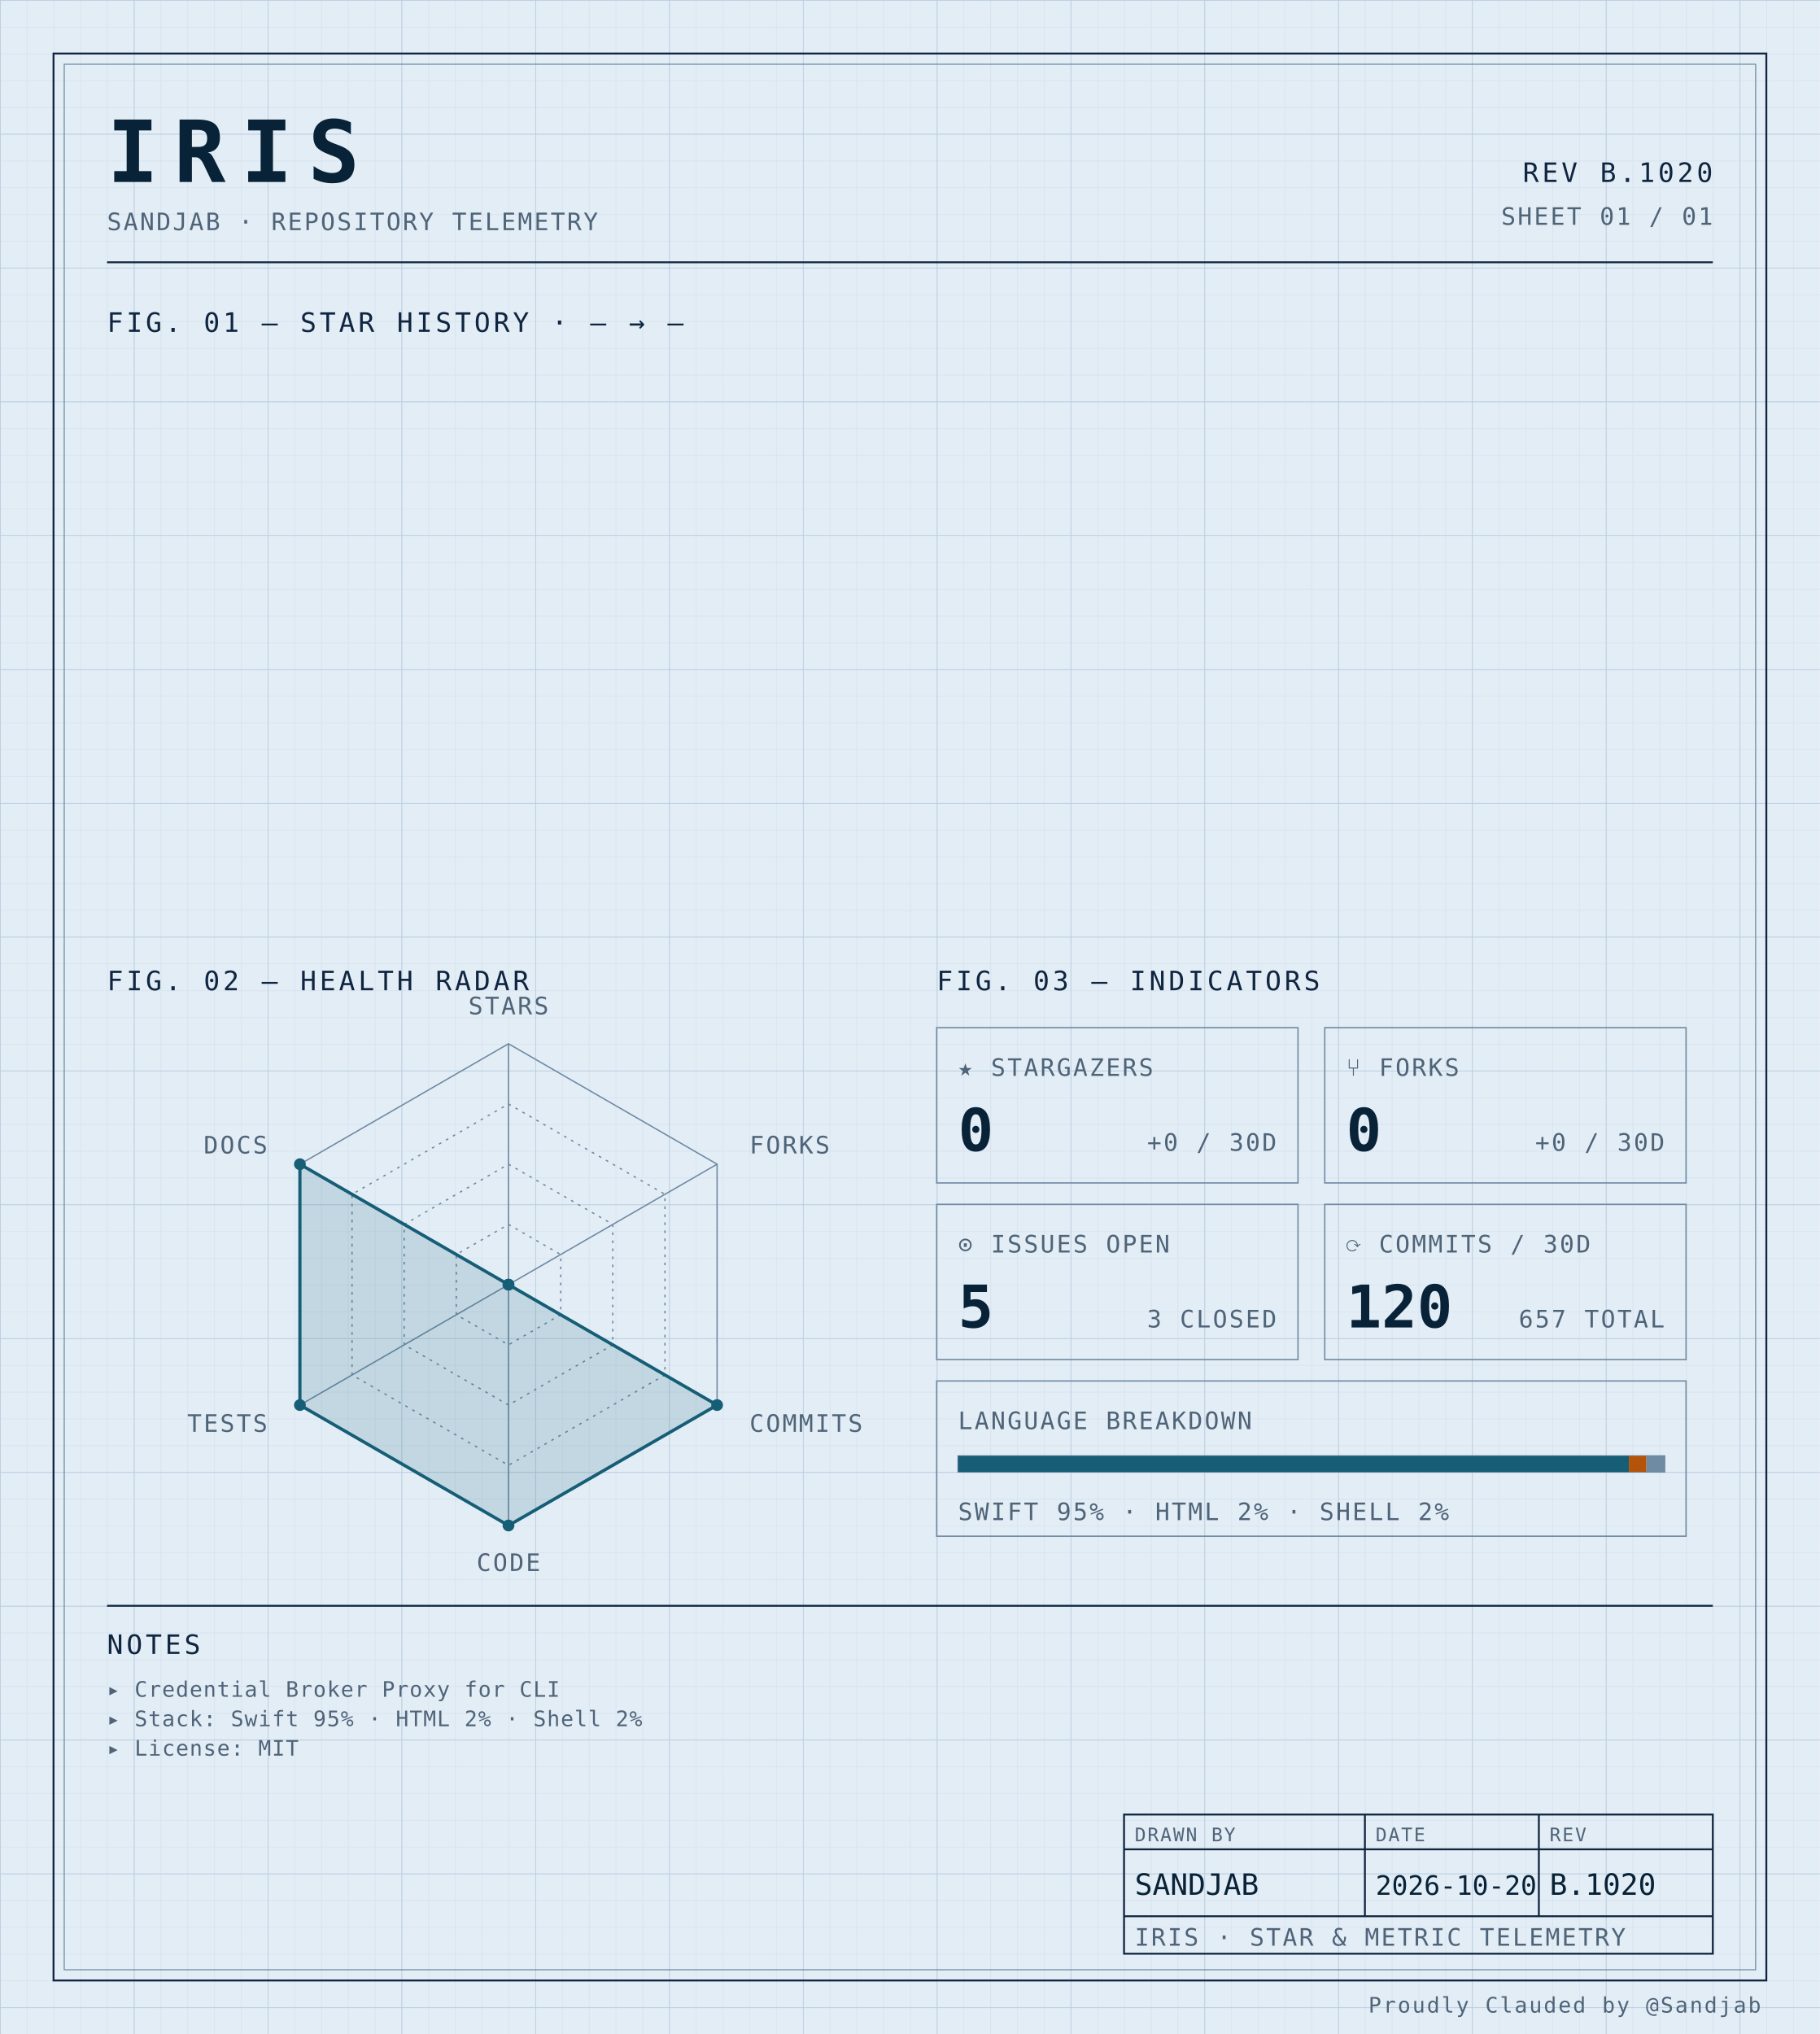
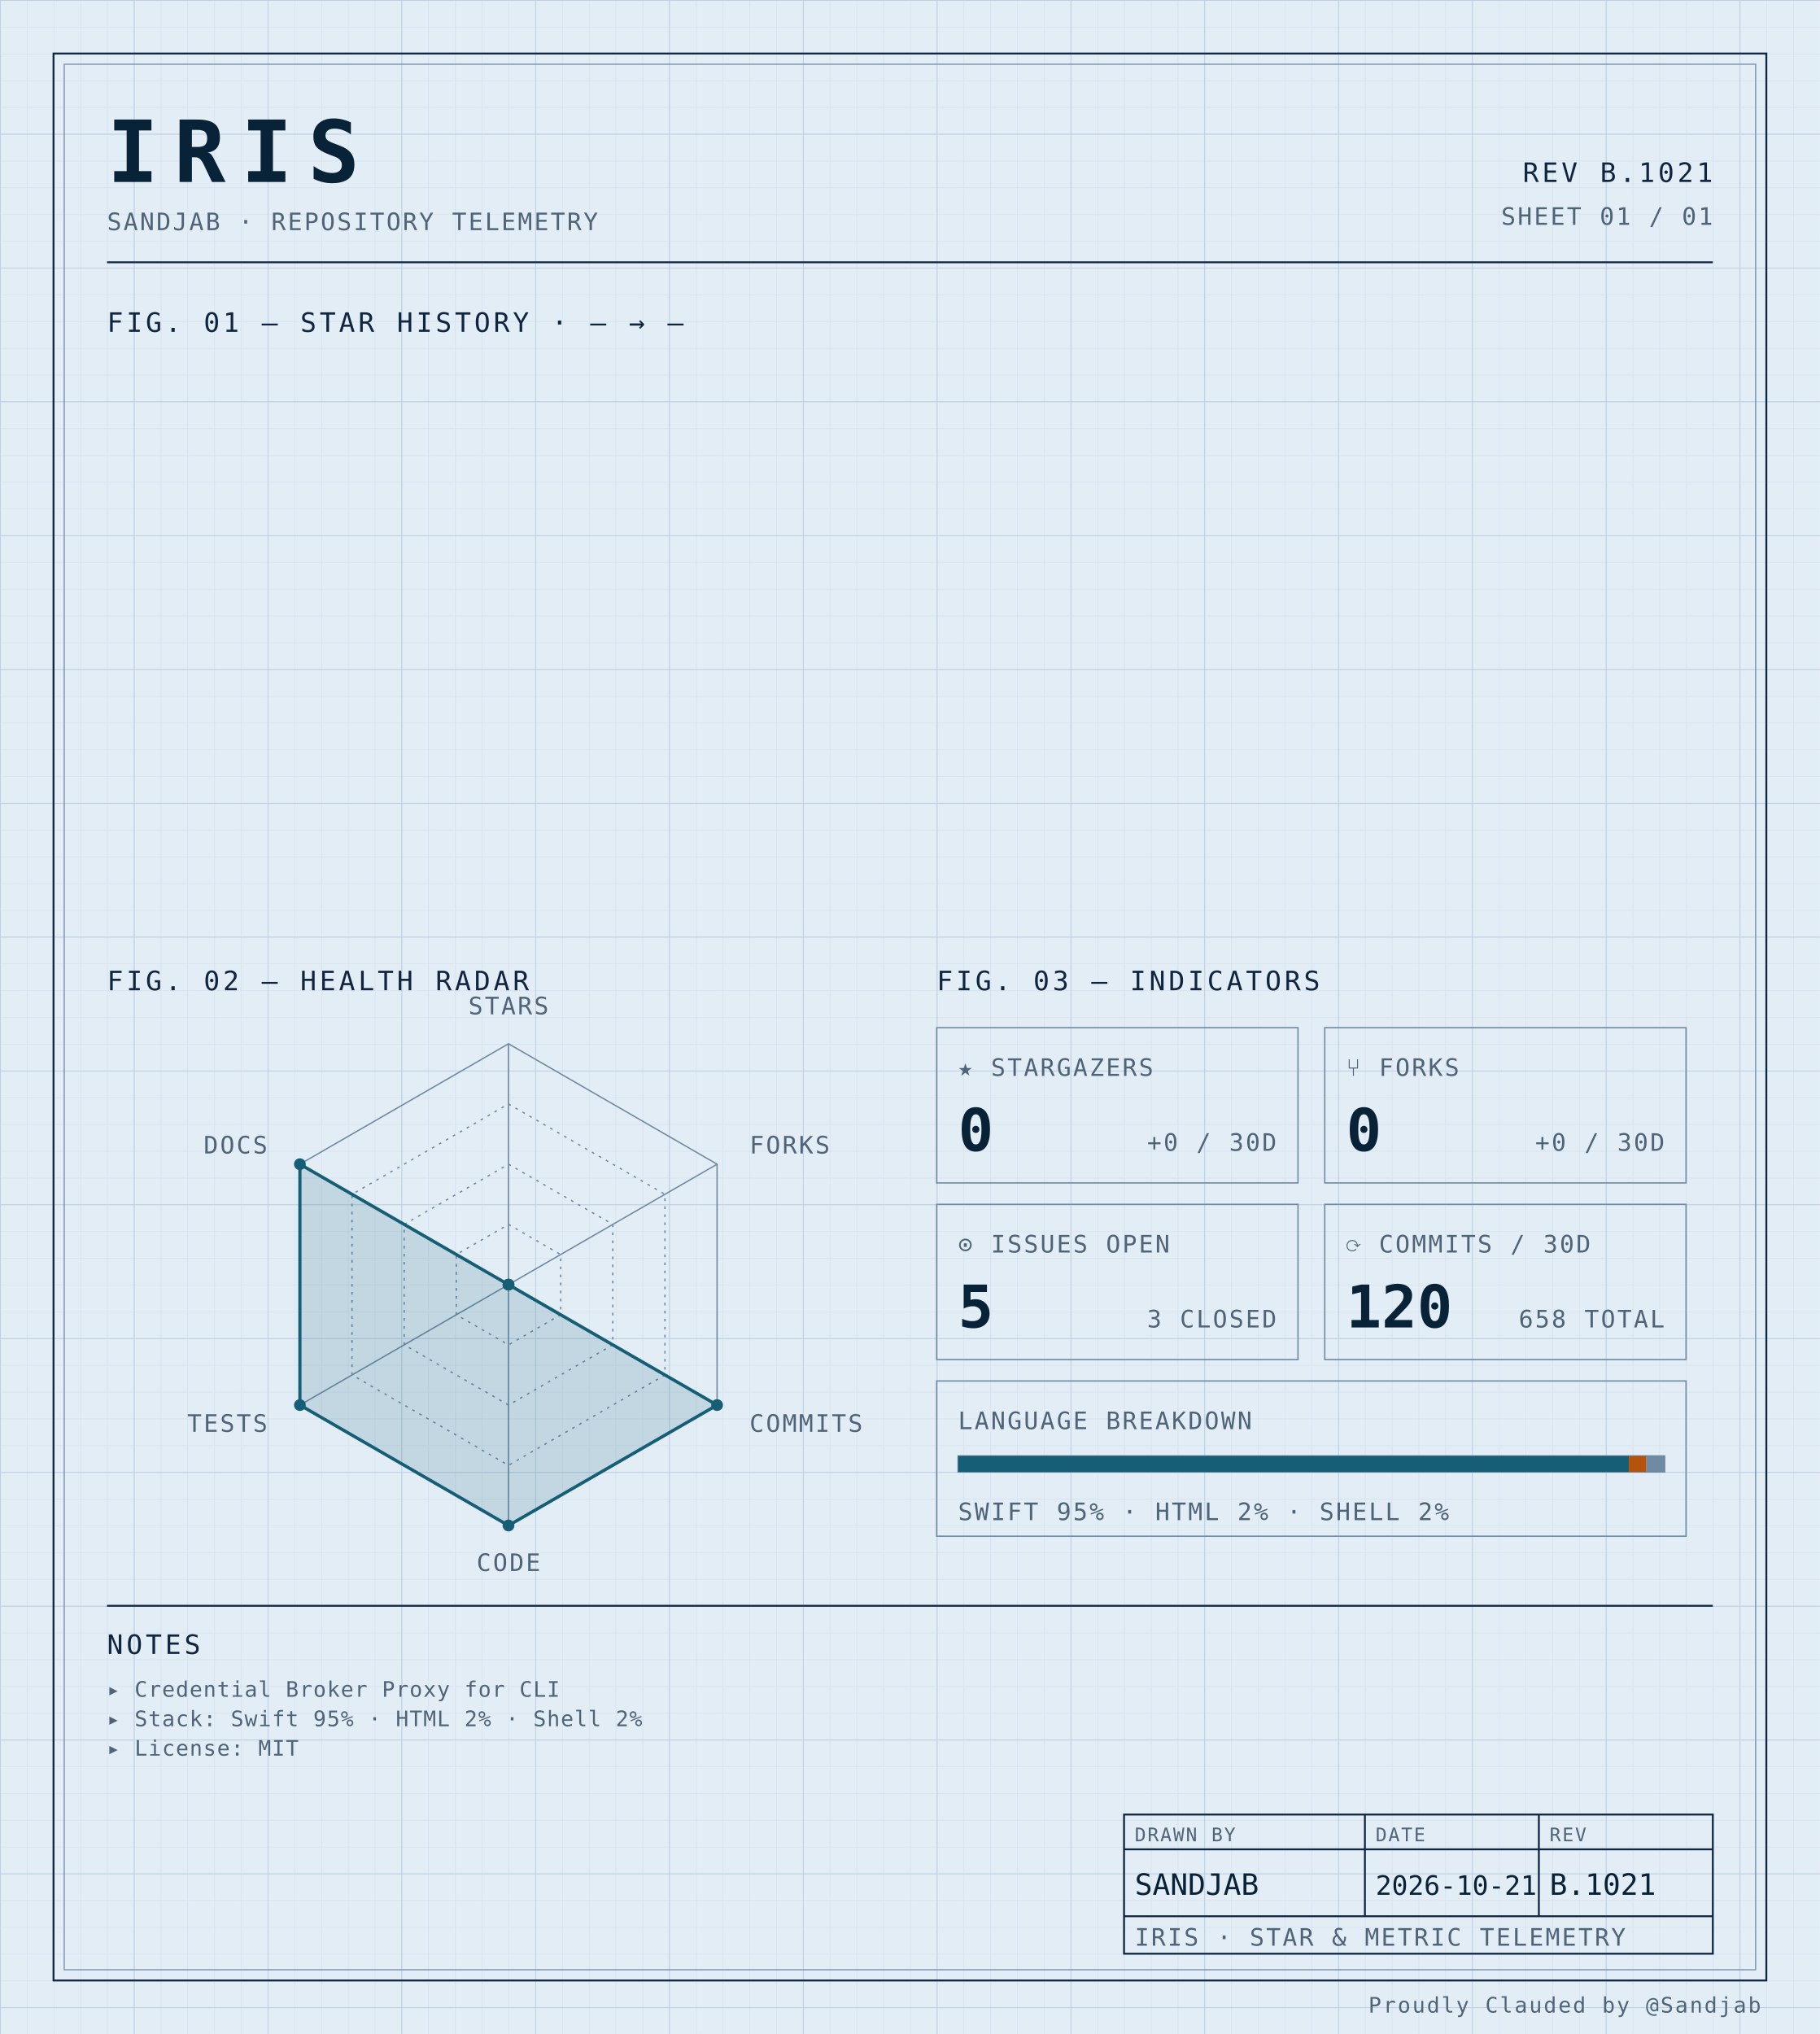
<svg xmlns="http://www.w3.org/2000/svg" width="100%" viewBox="0 0 680 760" role="img">
  <defs>
    <pattern id="grid-fine" width="10" height="10" patternUnits="userSpaceOnUse">
      <path d="M10 0H0V10" fill="none" stroke="#d4e0ec" stroke-width="0.4" />
    </pattern>
    <pattern id="grid-major" width="50" height="50" patternUnits="userSpaceOnUse">
      <path d="M50 0H0V50" fill="none" stroke="#b8cce0" stroke-width="0.5" />
    </pattern>
  </defs>
  <rect x="0" y="0" width="680" height="760" fill="#e3edf6" />
  <rect x="0" y="0" width="680" height="760" fill="url(#grid-fine)" />
  <rect x="0" y="0" width="680" height="760" fill="url(#grid-major)" />
  <rect x="20" y="20" width="640" height="720" fill="none" stroke="#0f2540" stroke-width="0.7" />
  <rect x="24" y="24" width="632" height="712" fill="none" stroke="#6f8aa3" stroke-width="0.4" />
  <text x="40" y="68" font-family="ui-monospace, 'SF Mono', 'JetBrains Mono', 'Cascadia Code', Consolas, monospace" font-size="32" font-weight="700" fill="#082338" text-anchor="start" letter-spacing="0.18em">IRIS</text>
  <text x="40" y="86" font-family="ui-monospace, 'SF Mono', 'JetBrains Mono', 'Cascadia Code', Consolas, monospace" font-size="9" font-weight="400" fill="#4f6478" text-anchor="start" letter-spacing="0.08em">SANDJAB · REPOSITORY TELEMETRY</text>
-   <text x="640" y="68" font-family="ui-monospace, 'SF Mono', 'JetBrains Mono', 'Cascadia Code', Consolas, monospace" font-size="10" font-weight="400" fill="#0f2540" text-anchor="end" letter-spacing="0.12em">REV B.1020</text>
+   <text x="640" y="68" font-family="ui-monospace, 'SF Mono', 'JetBrains Mono', 'Cascadia Code', Consolas, monospace" font-size="10" font-weight="400" fill="#0f2540" text-anchor="end" letter-spacing="0.12em">REV B.1021</text>
  <text x="640" y="84" font-family="ui-monospace, 'SF Mono', 'JetBrains Mono', 'Cascadia Code', Consolas, monospace" font-size="9" font-weight="400" fill="#4f6478" text-anchor="end" letter-spacing="0.08em">SHEET 01 / 01</text>
  <line x1="40" y1="98" x2="640" y2="98" stroke="#0f2540" stroke-width="0.7" />
  <text x="40" y="124" font-family="ui-monospace, 'SF Mono', 'JetBrains Mono', 'Cascadia Code', Consolas, monospace" font-size="10" font-weight="400" fill="#0f2540" text-anchor="start" letter-spacing="0.12em">FIG. 01 — STAR HISTORY · — → —</text>
  <text x="40" y="370" font-family="ui-monospace, 'SF Mono', 'JetBrains Mono', 'Cascadia Code', Consolas, monospace" font-size="10" font-weight="400" fill="#0f2540" text-anchor="start" letter-spacing="0.12em">FIG. 02 — HEALTH RADAR</text>
  <g transform="translate(190 480)">
    <polygon points="0.00,-90.00 77.94,-45.00 77.94,45.00 0.00,90.00 -77.94,45.00 -77.94,-45.00" fill="none" stroke="#6f8aa3" stroke-width="0.5" />
    <polygon points="0.00,-67.50 58.46,-33.75 58.46,33.75 0.00,67.50 -58.46,33.75 -58.46,-33.75" fill="none" stroke="#6f8aa3" stroke-width="0.5" stroke-dasharray="1,2" />
    <polygon points="0.00,-45.00 38.97,-22.50 38.97,22.50 0.00,45.00 -38.97,22.50 -38.97,-22.50" fill="none" stroke="#6f8aa3" stroke-width="0.5" stroke-dasharray="1,2" />
    <polygon points="0.00,-22.50 19.49,-11.25 19.49,11.25 0.00,22.50 -19.49,11.25 -19.49,-11.25" fill="none" stroke="#6f8aa3" stroke-width="0.5" stroke-dasharray="1,2" />
    <line x1="0" y1="0" x2="0.00" y2="-90.00" stroke="#6f8aa3" stroke-width="0.5" />
    <line x1="0" y1="0" x2="77.94" y2="-45.00" stroke="#6f8aa3" stroke-width="0.5" />
    <line x1="0" y1="0" x2="77.94" y2="45.00" stroke="#6f8aa3" stroke-width="0.5" />
    <line x1="0" y1="0" x2="0.00" y2="90.00" stroke="#6f8aa3" stroke-width="0.5" />
    <line x1="0" y1="0" x2="-77.94" y2="45.00" stroke="#6f8aa3" stroke-width="0.5" />
    <line x1="0" y1="0" x2="-77.94" y2="-45.00" stroke="#6f8aa3" stroke-width="0.5" />
    <polygon points="0.00,0.00 0.00,0.00 77.94,45.00 0.00,90.00 -77.94,45.00 -77.94,-45.00" fill="#155e75" fill-opacity="0.16" stroke="#155e75" stroke-width="1.2" />
    <circle cx="0.00" cy="0.00" r="2.2" fill="#155e75" />
    <circle cx="0.00" cy="0.00" r="2.2" fill="#155e75" />
    <circle cx="77.94" cy="45.00" r="2.2" fill="#155e75" />
    <circle cx="0.00" cy="90.00" r="2.2" fill="#155e75" />
    <circle cx="-77.94" cy="45.00" r="2.2" fill="#155e75" />
    <circle cx="-77.94" cy="-45.00" r="2.2" fill="#155e75" />
    <text x="6.3681633555662356e-15" y="-101" font-family="ui-monospace, 'SF Mono', 'JetBrains Mono', 'Cascadia Code', Consolas, monospace" font-size="9" font-weight="400" fill="#4f6478" text-anchor="middle" letter-spacing="0.08em">STARS</text>
    <text x="90.067" y="-49" font-family="ui-monospace, 'SF Mono', 'JetBrains Mono', 'Cascadia Code', Consolas, monospace" font-size="9" font-weight="400" fill="#4f6478" text-anchor="start" letter-spacing="0.08em">FORKS</text>
    <text x="90.067" y="55" font-family="ui-monospace, 'SF Mono', 'JetBrains Mono', 'Cascadia Code', Consolas, monospace" font-size="9" font-weight="400" fill="#4f6478" text-anchor="start" letter-spacing="0.08em">COMMITS</text>
    <text x="6.3681633555662356e-15" y="107" font-family="ui-monospace, 'SF Mono', 'JetBrains Mono', 'Cascadia Code', Consolas, monospace" font-size="9" font-weight="400" fill="#4f6478" text-anchor="middle" letter-spacing="0.08em">CODE</text>
    <text x="-90.067" y="55" font-family="ui-monospace, 'SF Mono', 'JetBrains Mono', 'Cascadia Code', Consolas, monospace" font-size="9" font-weight="400" fill="#4f6478" text-anchor="end" letter-spacing="0.08em">TESTS</text>
    <text x="-90.067" y="-49" font-family="ui-monospace, 'SF Mono', 'JetBrains Mono', 'Cascadia Code', Consolas, monospace" font-size="9" font-weight="400" fill="#4f6478" text-anchor="end" letter-spacing="0.08em">DOCS</text>
  </g>
  <text x="350" y="370" font-family="ui-monospace, 'SF Mono', 'JetBrains Mono', 'Cascadia Code', Consolas, monospace" font-size="10" font-weight="400" fill="#0f2540" text-anchor="start" letter-spacing="0.12em">FIG. 03 — INDICATORS</text>
  <rect x="350" y="384" width="135" height="58" fill="none" stroke="#6f8aa3" stroke-width="0.5" />
  <text x="358" y="402" font-family="ui-monospace, 'SF Mono', 'JetBrains Mono', 'Cascadia Code', Consolas, monospace" font-size="9" font-weight="400" fill="#4f6478" text-anchor="start" letter-spacing="0.08em">★ STARGAZERS</text>
  <text x="358" y="430" font-family="ui-monospace, 'SF Mono', 'JetBrains Mono', 'Cascadia Code', Consolas, monospace" font-size="22" font-weight="700" fill="#082338" text-anchor="start" letter-spacing="normal">0</text>
  <text x="477" y="430" font-family="ui-monospace, 'SF Mono', 'JetBrains Mono', 'Cascadia Code', Consolas, monospace" font-size="9" font-weight="400" fill="#4f6478" text-anchor="end" letter-spacing="0.08em">+0 / 30D</text>
  <rect x="495" y="384" width="135" height="58" fill="none" stroke="#6f8aa3" stroke-width="0.5" />
  <text x="503" y="402" font-family="ui-monospace, 'SF Mono', 'JetBrains Mono', 'Cascadia Code', Consolas, monospace" font-size="9" font-weight="400" fill="#4f6478" text-anchor="start" letter-spacing="0.08em">⑂ FORKS</text>
  <text x="503" y="430" font-family="ui-monospace, 'SF Mono', 'JetBrains Mono', 'Cascadia Code', Consolas, monospace" font-size="22" font-weight="700" fill="#082338" text-anchor="start" letter-spacing="normal">0</text>
  <text x="622" y="430" font-family="ui-monospace, 'SF Mono', 'JetBrains Mono', 'Cascadia Code', Consolas, monospace" font-size="9" font-weight="400" fill="#4f6478" text-anchor="end" letter-spacing="0.08em">+0 / 30D</text>
  <rect x="350" y="450" width="135" height="58" fill="none" stroke="#6f8aa3" stroke-width="0.5" />
  <text x="358" y="468" font-family="ui-monospace, 'SF Mono', 'JetBrains Mono', 'Cascadia Code', Consolas, monospace" font-size="9" font-weight="400" fill="#4f6478" text-anchor="start" letter-spacing="0.08em">⊙ ISSUES OPEN</text>
  <text x="358" y="496" font-family="ui-monospace, 'SF Mono', 'JetBrains Mono', 'Cascadia Code', Consolas, monospace" font-size="22" font-weight="700" fill="#082338" text-anchor="start" letter-spacing="normal">5</text>
  <text x="477" y="496" font-family="ui-monospace, 'SF Mono', 'JetBrains Mono', 'Cascadia Code', Consolas, monospace" font-size="9" font-weight="400" fill="#4f6478" text-anchor="end" letter-spacing="0.08em">3 CLOSED</text>
  <rect x="495" y="450" width="135" height="58" fill="none" stroke="#6f8aa3" stroke-width="0.5" />
  <text x="503" y="468" font-family="ui-monospace, 'SF Mono', 'JetBrains Mono', 'Cascadia Code', Consolas, monospace" font-size="9" font-weight="400" fill="#4f6478" text-anchor="start" letter-spacing="0.08em">⟳ COMMITS / 30D</text>
  <text x="503" y="496" font-family="ui-monospace, 'SF Mono', 'JetBrains Mono', 'Cascadia Code', Consolas, monospace" font-size="22" font-weight="700" fill="#082338" text-anchor="start" letter-spacing="normal">120</text>
-   <text x="622" y="496" font-family="ui-monospace, 'SF Mono', 'JetBrains Mono', 'Cascadia Code', Consolas, monospace" font-size="9" font-weight="400" fill="#4f6478" text-anchor="end" letter-spacing="0.08em">657 TOTAL</text>
+   <text x="622" y="496" font-family="ui-monospace, 'SF Mono', 'JetBrains Mono', 'Cascadia Code', Consolas, monospace" font-size="9" font-weight="400" fill="#4f6478" text-anchor="end" letter-spacing="0.08em">658 TOTAL</text>
  <rect x="350" y="516" width="280" height="58" fill="none" stroke="#6f8aa3" stroke-width="0.5" />
  <text x="358" y="534" font-family="ui-monospace, 'SF Mono', 'JetBrains Mono', 'Cascadia Code', Consolas, monospace" font-size="9" font-weight="400" fill="#4f6478" text-anchor="start" letter-spacing="0.08em">LANGUAGE BREAKDOWN</text>
  <rect x="358" y="544" width="264" height="6" fill="none" stroke="#6f8aa3" stroke-width="0.5" />
  <rect x="358" y="544" width="250.62" height="6" fill="#155e75" />
  <rect x="608.623" y="544" width="6.57" height="6" fill="#b45309" />
  <rect x="615.192" y="544" width="6.81" height="6" fill="#6f8aa3" />
  <text x="358" y="568" font-family="ui-monospace, 'SF Mono', 'JetBrains Mono', 'Cascadia Code', Consolas, monospace" font-size="9" font-weight="400" fill="#4f6478" text-anchor="start" letter-spacing="0.08em">SWIFT 95% · HTML 2% · SHELL 2%</text>
  <line x1="40" y1="600" x2="640" y2="600" stroke="#0f2540" stroke-width="0.7" />
  <text x="40" y="618" font-family="ui-monospace, 'SF Mono', 'JetBrains Mono', 'Cascadia Code', Consolas, monospace" font-size="10" font-weight="400" fill="#0f2540" text-anchor="start" letter-spacing="0.12em">NOTES</text>
  <text x="40" y="634" font-family="ui-monospace, 'SF Mono', 'JetBrains Mono', 'Cascadia Code', Consolas, monospace" font-size="8" font-weight="400" fill="#4f6478" text-anchor="start" letter-spacing="0.04em">▸ Credential Broker Proxy for CLI</text>
  <text x="40" y="645" font-family="ui-monospace, 'SF Mono', 'JetBrains Mono', 'Cascadia Code', Consolas, monospace" font-size="8" font-weight="400" fill="#4f6478" text-anchor="start" letter-spacing="0.04em">▸ Stack: Swift 95% · HTML 2% · Shell 2%</text>
  <text x="40" y="656" font-family="ui-monospace, 'SF Mono', 'JetBrains Mono', 'Cascadia Code', Consolas, monospace" font-size="8" font-weight="400" fill="#4f6478" text-anchor="start" letter-spacing="0.04em">▸ License: MIT</text>
  <rect x="420" y="678" width="220" height="52" fill="none" stroke="#0f2540" stroke-width="0.7" />
  <line x1="420" y1="691" x2="640" y2="691" stroke="#0f2540" stroke-width="0.7" />
  <line x1="420" y1="716" x2="640" y2="716" stroke="#0f2540" stroke-width="0.7" />
  <line x1="510" y1="678" x2="510" y2="716" stroke="#0f2540" stroke-width="0.7" />
  <line x1="575" y1="678" x2="575" y2="716" stroke="#0f2540" stroke-width="0.7" />
  <text x="424" y="688" font-family="ui-monospace, 'SF Mono', 'JetBrains Mono', 'Cascadia Code', Consolas, monospace" font-size="7" font-weight="400" fill="#4f6478" text-anchor="start" letter-spacing="0.08em">DRAWN BY</text>
  <text x="514" y="688" font-family="ui-monospace, 'SF Mono', 'JetBrains Mono', 'Cascadia Code', Consolas, monospace" font-size="7" font-weight="400" fill="#4f6478" text-anchor="start" letter-spacing="0.08em">DATE</text>
  <text x="579" y="688" font-family="ui-monospace, 'SF Mono', 'JetBrains Mono', 'Cascadia Code', Consolas, monospace" font-size="7" font-weight="400" fill="#4f6478" text-anchor="start" letter-spacing="0.08em">REV</text>
  <text x="424" y="708" font-family="ui-monospace, 'SF Mono', 'JetBrains Mono', 'Cascadia Code', Consolas, monospace" font-size="11" font-weight="400" fill="#082338" text-anchor="start" letter-spacing="normal">SANDJAB</text>
-   <text x="514" y="708" font-family="ui-monospace, 'SF Mono', 'JetBrains Mono', 'Cascadia Code', Consolas, monospace" font-size="10" font-weight="400" fill="#082338" text-anchor="start" letter-spacing="normal">2026-10-20</text>
-   <text x="579" y="708" font-family="ui-monospace, 'SF Mono', 'JetBrains Mono', 'Cascadia Code', Consolas, monospace" font-size="11" font-weight="400" fill="#082338" text-anchor="start" letter-spacing="normal">B.1020</text>
+   <text x="514" y="708" font-family="ui-monospace, 'SF Mono', 'JetBrains Mono', 'Cascadia Code', Consolas, monospace" font-size="10" font-weight="400" fill="#082338" text-anchor="start" letter-spacing="normal">2026-10-21</text>
+   <text x="579" y="708" font-family="ui-monospace, 'SF Mono', 'JetBrains Mono', 'Cascadia Code', Consolas, monospace" font-size="11" font-weight="400" fill="#082338" text-anchor="start" letter-spacing="normal">B.1021</text>
  <text x="424" y="727" font-family="ui-monospace, 'SF Mono', 'JetBrains Mono', 'Cascadia Code', Consolas, monospace" font-size="9" font-weight="400" fill="#4f6478" text-anchor="start" letter-spacing="0.08em">IRIS · STAR &amp; METRIC TELEMETRY</text>
  <text x="658" y="752" font-family="ui-monospace, 'SF Mono', 'JetBrains Mono', 'Cascadia Code', Consolas, monospace" font-size="8" font-weight="400" fill="#4f6478" text-anchor="end" letter-spacing="0.08em">Proudly Clauded by @Sandjab</text>
</svg>
